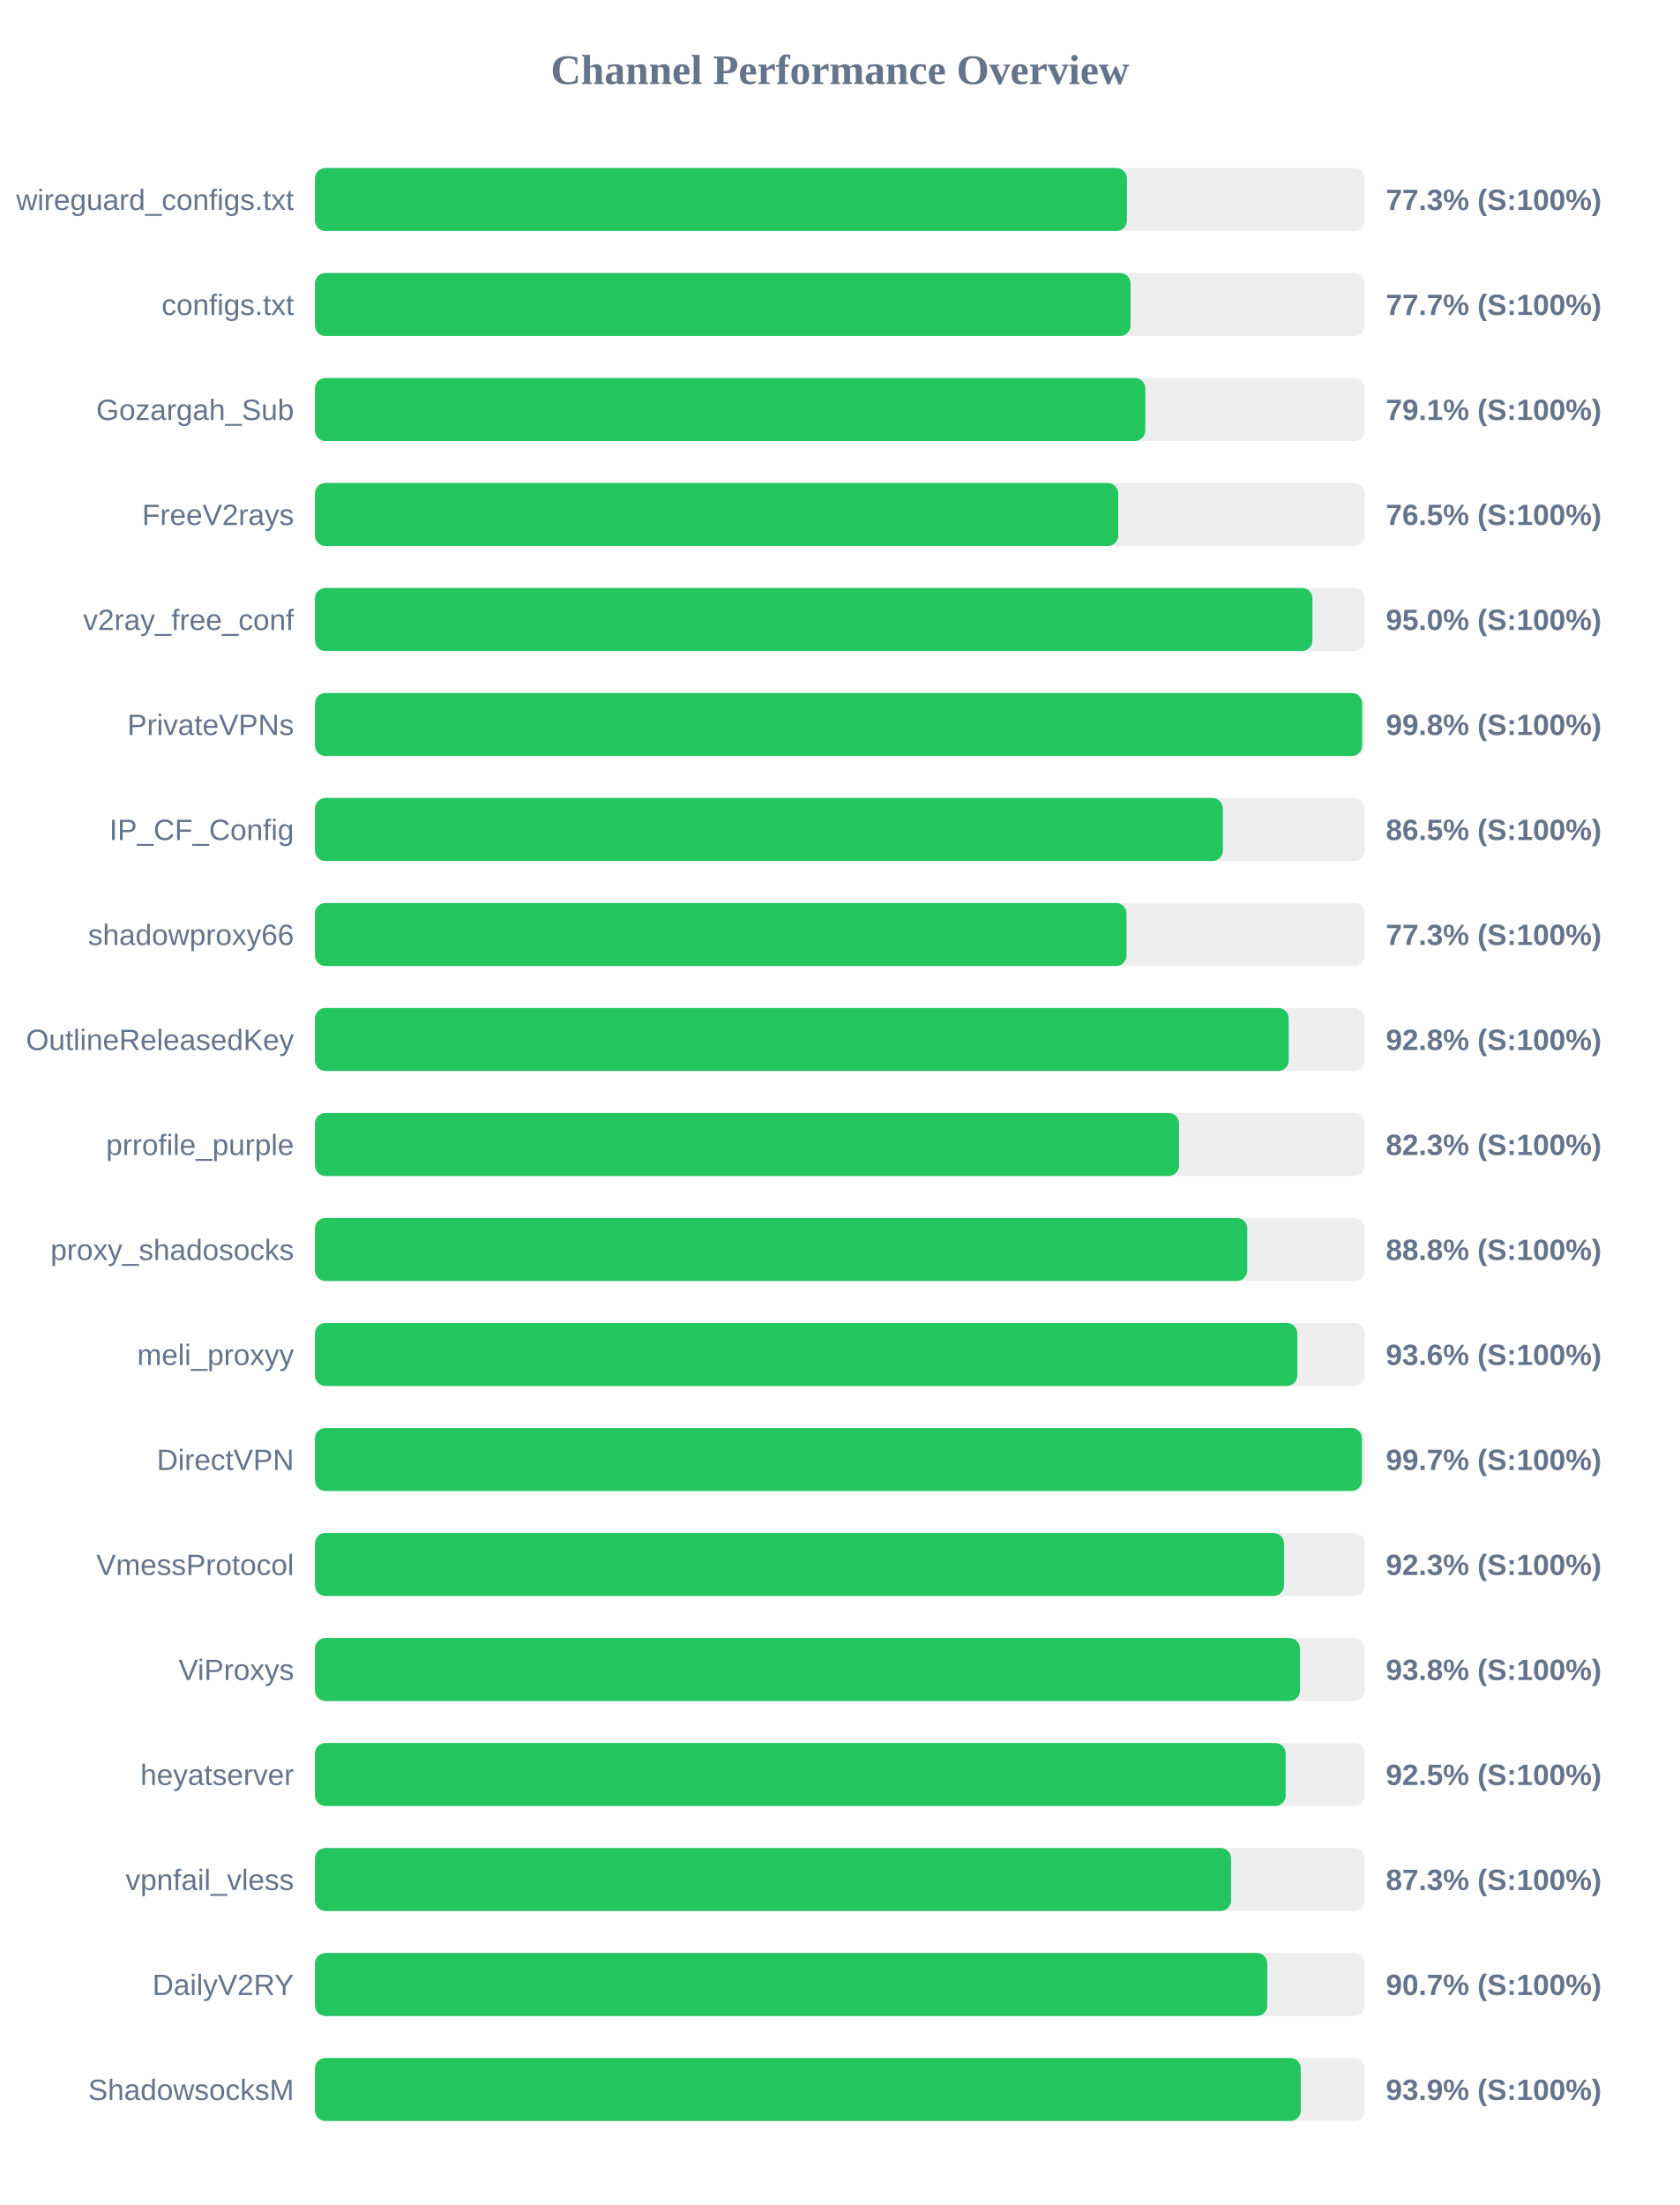
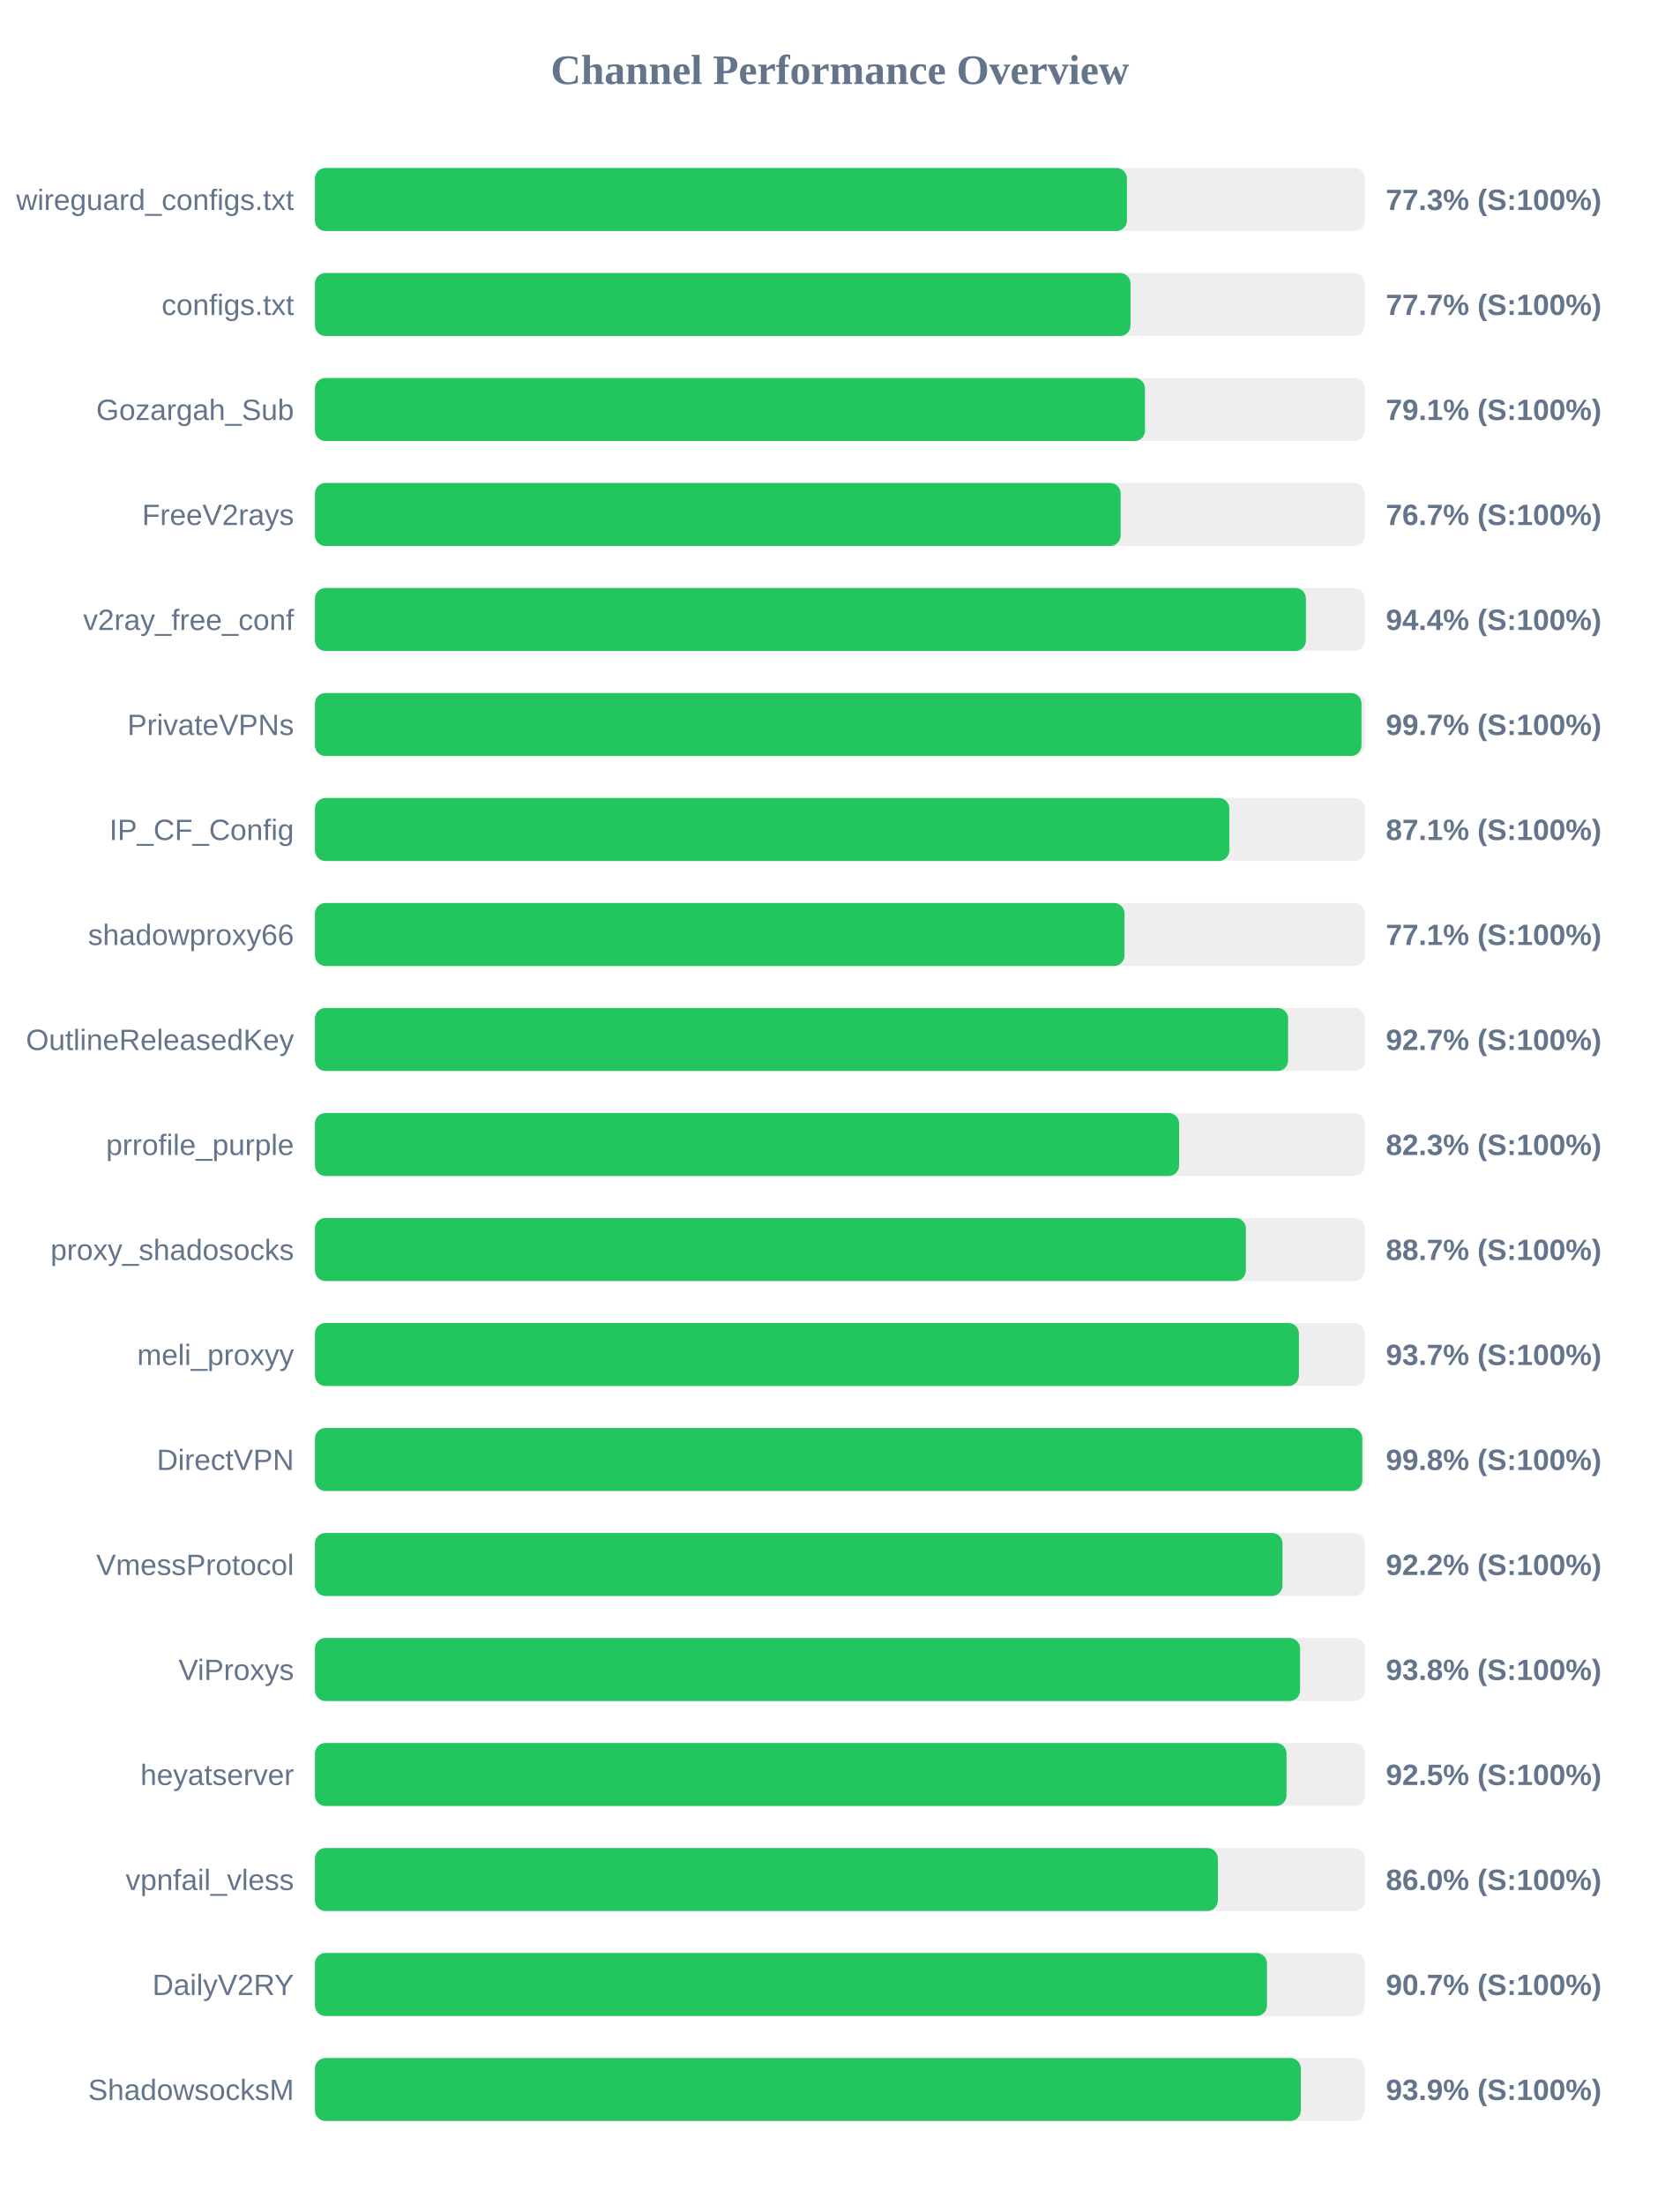
<svg xmlns="http://www.w3.org/2000/svg" width="800" height="1050" version="1.1">
  <style>
        .row { font: 14px Arial; fill: #64748b; }
        .score { font: bold 14px Arial; fill: #64748b; }
    </style>
  <text x="400" y="40" text-anchor="middle" font-size="20px" font-weight="bold" fill="#64748b">Channel Performance Overview</text>
  <rect x="150" y="80" width="500" height="30" fill="#eee" rx="5" />
  <rect x="150" y="80" width="386.7" height="30" fill="#22c55e" rx="5" />
  <text x="140" y="100" text-anchor="end" class="row">wireguard_configs.txt</text>
  <text x="660" y="100" text-anchor="start" class="score">77.3% (S:100%)</text>
  <rect x="150" y="130" width="500" height="30" fill="#eee" rx="5" />
-   <rect x="150" y="130" width="388.45" height="30" fill="#22c55e" rx="5" />
+   <rect x="150" y="130" width="388.4" height="30" fill="#22c55e" rx="5" />
  <text x="140" y="150" text-anchor="end" class="row">configs.txt</text>
  <text x="660" y="150" text-anchor="start" class="score">77.7% (S:100%)</text>
  <rect x="150" y="180" width="500" height="30" fill="#eee" rx="5" />
-   <rect x="150" y="180" width="395.45" height="30" fill="#22c55e" rx="5" />
+   <rect x="150" y="180" width="395.3" height="30" fill="#22c55e" rx="5" />
  <text x="140" y="200" text-anchor="end" class="row">Gozargah_Sub</text>
  <text x="660" y="200" text-anchor="start" class="score">79.1% (S:100%)</text>
  <rect x="150" y="230" width="500" height="30" fill="#eee" rx="5" />
-   <rect x="150" y="230" width="382.55" height="30" fill="#22c55e" rx="5" />
+   <rect x="150" y="230" width="383.7" height="30" fill="#22c55e" rx="5" />
  <text x="140" y="250" text-anchor="end" class="row">FreeV2rays</text>
-   <text x="660" y="250" text-anchor="start" class="score">76.5% (S:100%)</text>
+   <text x="660" y="250" text-anchor="start" class="score">76.7% (S:100%)</text>
  <rect x="150" y="280" width="500" height="30" fill="#eee" rx="5" />
-   <rect x="150" y="280" width="475.05" height="30" fill="#22c55e" rx="5" />
+   <rect x="150" y="280" width="471.95" height="30" fill="#22c55e" rx="5" />
  <text x="140" y="300" text-anchor="end" class="row">v2ray_free_conf</text>
-   <text x="660" y="300" text-anchor="start" class="score">95.0% (S:100%)</text>
+   <text x="660" y="300" text-anchor="start" class="score">94.4% (S:100%)</text>
  <rect x="150" y="330" width="500" height="30" fill="#eee" rx="5" />
-   <rect x="150" y="330" width="498.75" height="30" fill="#22c55e" rx="5" />
+   <rect x="150" y="330" width="498.4" height="30" fill="#22c55e" rx="5" />
  <text x="140" y="350" text-anchor="end" class="row">PrivateVPNs</text>
-   <text x="660" y="350" text-anchor="start" class="score">99.8% (S:100%)</text>
+   <text x="660" y="350" text-anchor="start" class="score">99.7% (S:100%)</text>
  <rect x="150" y="380" width="500" height="30" fill="#eee" rx="5" />
-   <rect x="150" y="380" width="432.4" height="30" fill="#22c55e" rx="5" />
+   <rect x="150" y="380" width="435.45" height="30" fill="#22c55e" rx="5" />
  <text x="140" y="400" text-anchor="end" class="row">IP_CF_Config</text>
-   <text x="660" y="400" text-anchor="start" class="score">86.5% (S:100%)</text>
+   <text x="660" y="400" text-anchor="start" class="score">87.1% (S:100%)</text>
  <rect x="150" y="430" width="500" height="30" fill="#eee" rx="5" />
-   <rect x="150" y="430" width="386.5" height="30" fill="#22c55e" rx="5" />
+   <rect x="150" y="430" width="385.55" height="30" fill="#22c55e" rx="5" />
  <text x="140" y="450" text-anchor="end" class="row">shadowproxy66</text>
-   <text x="660" y="450" text-anchor="start" class="score">77.3% (S:100%)</text>
+   <text x="660" y="450" text-anchor="start" class="score">77.1% (S:100%)</text>
  <rect x="150" y="480" width="500" height="30" fill="#eee" rx="5" />
-   <rect x="150" y="480" width="463.75" height="30" fill="#22c55e" rx="5" />
+   <rect x="150" y="480" width="463.45" height="30" fill="#22c55e" rx="5" />
  <text x="140" y="500" text-anchor="end" class="row">OutlineReleasedKey</text>
-   <text x="660" y="500" text-anchor="start" class="score">92.8% (S:100%)</text>
+   <text x="660" y="500" text-anchor="start" class="score">92.7% (S:100%)</text>
  <rect x="150" y="530" width="500" height="30" fill="#eee" rx="5" />
-   <rect x="150" y="530" width="411.5" height="30" fill="#22c55e" rx="5" />
+   <rect x="150" y="530" width="411.55" height="30" fill="#22c55e" rx="5" />
  <text x="140" y="550" text-anchor="end" class="row">prrofile_purple</text>
  <text x="660" y="550" text-anchor="start" class="score">82.3% (S:100%)</text>
  <rect x="150" y="580" width="500" height="30" fill="#eee" rx="5" />
-   <rect x="150" y="580" width="444.0" height="30" fill="#22c55e" rx="5" />
+   <rect x="150" y="580" width="443.35" height="30" fill="#22c55e" rx="5" />
  <text x="140" y="600" text-anchor="end" class="row">proxy_shadosocks</text>
-   <text x="660" y="600" text-anchor="start" class="score">88.8% (S:100%)</text>
+   <text x="660" y="600" text-anchor="start" class="score">88.7% (S:100%)</text>
  <rect x="150" y="630" width="500" height="30" fill="#eee" rx="5" />
-   <rect x="150" y="630" width="467.85" height="30" fill="#22c55e" rx="5" />
+   <rect x="150" y="630" width="468.6" height="30" fill="#22c55e" rx="5" />
  <text x="140" y="650" text-anchor="end" class="row">meli_proxyy</text>
-   <text x="660" y="650" text-anchor="start" class="score">93.6% (S:100%)</text>
+   <text x="660" y="650" text-anchor="start" class="score">93.7% (S:100%)</text>
  <rect x="150" y="680" width="500" height="30" fill="#eee" rx="5" />
-   <rect x="150" y="680" width="498.6" height="30" fill="#22c55e" rx="5" />
+   <rect x="150" y="680" width="498.8" height="30" fill="#22c55e" rx="5" />
  <text x="140" y="700" text-anchor="end" class="row">DirectVPN</text>
-   <text x="660" y="700" text-anchor="start" class="score">99.7% (S:100%)</text>
+   <text x="660" y="700" text-anchor="start" class="score">99.8% (S:100%)</text>
  <rect x="150" y="730" width="500" height="30" fill="#eee" rx="5" />
-   <rect x="150" y="730" width="461.5" height="30" fill="#22c55e" rx="5" />
+   <rect x="150" y="730" width="460.8" height="30" fill="#22c55e" rx="5" />
  <text x="140" y="750" text-anchor="end" class="row">VmessProtocol</text>
-   <text x="660" y="750" text-anchor="start" class="score">92.3% (S:100%)</text>
+   <text x="660" y="750" text-anchor="start" class="score">92.2% (S:100%)</text>
  <rect x="150" y="780" width="500" height="30" fill="#eee" rx="5" />
-   <rect x="150" y="780" width="469.1" height="30" fill="#22c55e" rx="5" />
+   <rect x="150" y="780" width="469.15" height="30" fill="#22c55e" rx="5" />
  <text x="140" y="800" text-anchor="end" class="row">ViProxys</text>
  <text x="660" y="800" text-anchor="start" class="score">93.8% (S:100%)</text>
  <rect x="150" y="830" width="500" height="30" fill="#eee" rx="5" />
-   <rect x="150" y="830" width="462.3" height="30" fill="#22c55e" rx="5" />
+   <rect x="150" y="830" width="462.7" height="30" fill="#22c55e" rx="5" />
  <text x="140" y="850" text-anchor="end" class="row">heyatserver</text>
  <text x="660" y="850" text-anchor="start" class="score">92.5% (S:100%)</text>
  <rect x="150" y="880" width="500" height="30" fill="#eee" rx="5" />
-   <rect x="150" y="880" width="436.3" height="30" fill="#22c55e" rx="5" />
+   <rect x="150" y="880" width="430.0" height="30" fill="#22c55e" rx="5" />
  <text x="140" y="900" text-anchor="end" class="row">vpnfail_vless</text>
-   <text x="660" y="900" text-anchor="start" class="score">87.3% (S:100%)</text>
+   <text x="660" y="900" text-anchor="start" class="score">86.0% (S:100%)</text>
  <rect x="150" y="930" width="500" height="30" fill="#eee" rx="5" />
-   <rect x="150" y="930" width="453.55" height="30" fill="#22c55e" rx="5" />
+   <rect x="150" y="930" width="453.4" height="30" fill="#22c55e" rx="5" />
  <text x="140" y="950" text-anchor="end" class="row">DailyV2RY</text>
  <text x="660" y="950" text-anchor="start" class="score">90.7% (S:100%)</text>
  <rect x="150" y="980" width="500" height="30" fill="#eee" rx="5" />
  <rect x="150" y="980" width="469.5" height="30" fill="#22c55e" rx="5" />
  <text x="140" y="1000" text-anchor="end" class="row">ShadowsocksM</text>
  <text x="660" y="1000" text-anchor="start" class="score">93.9% (S:100%)</text>
</svg>
